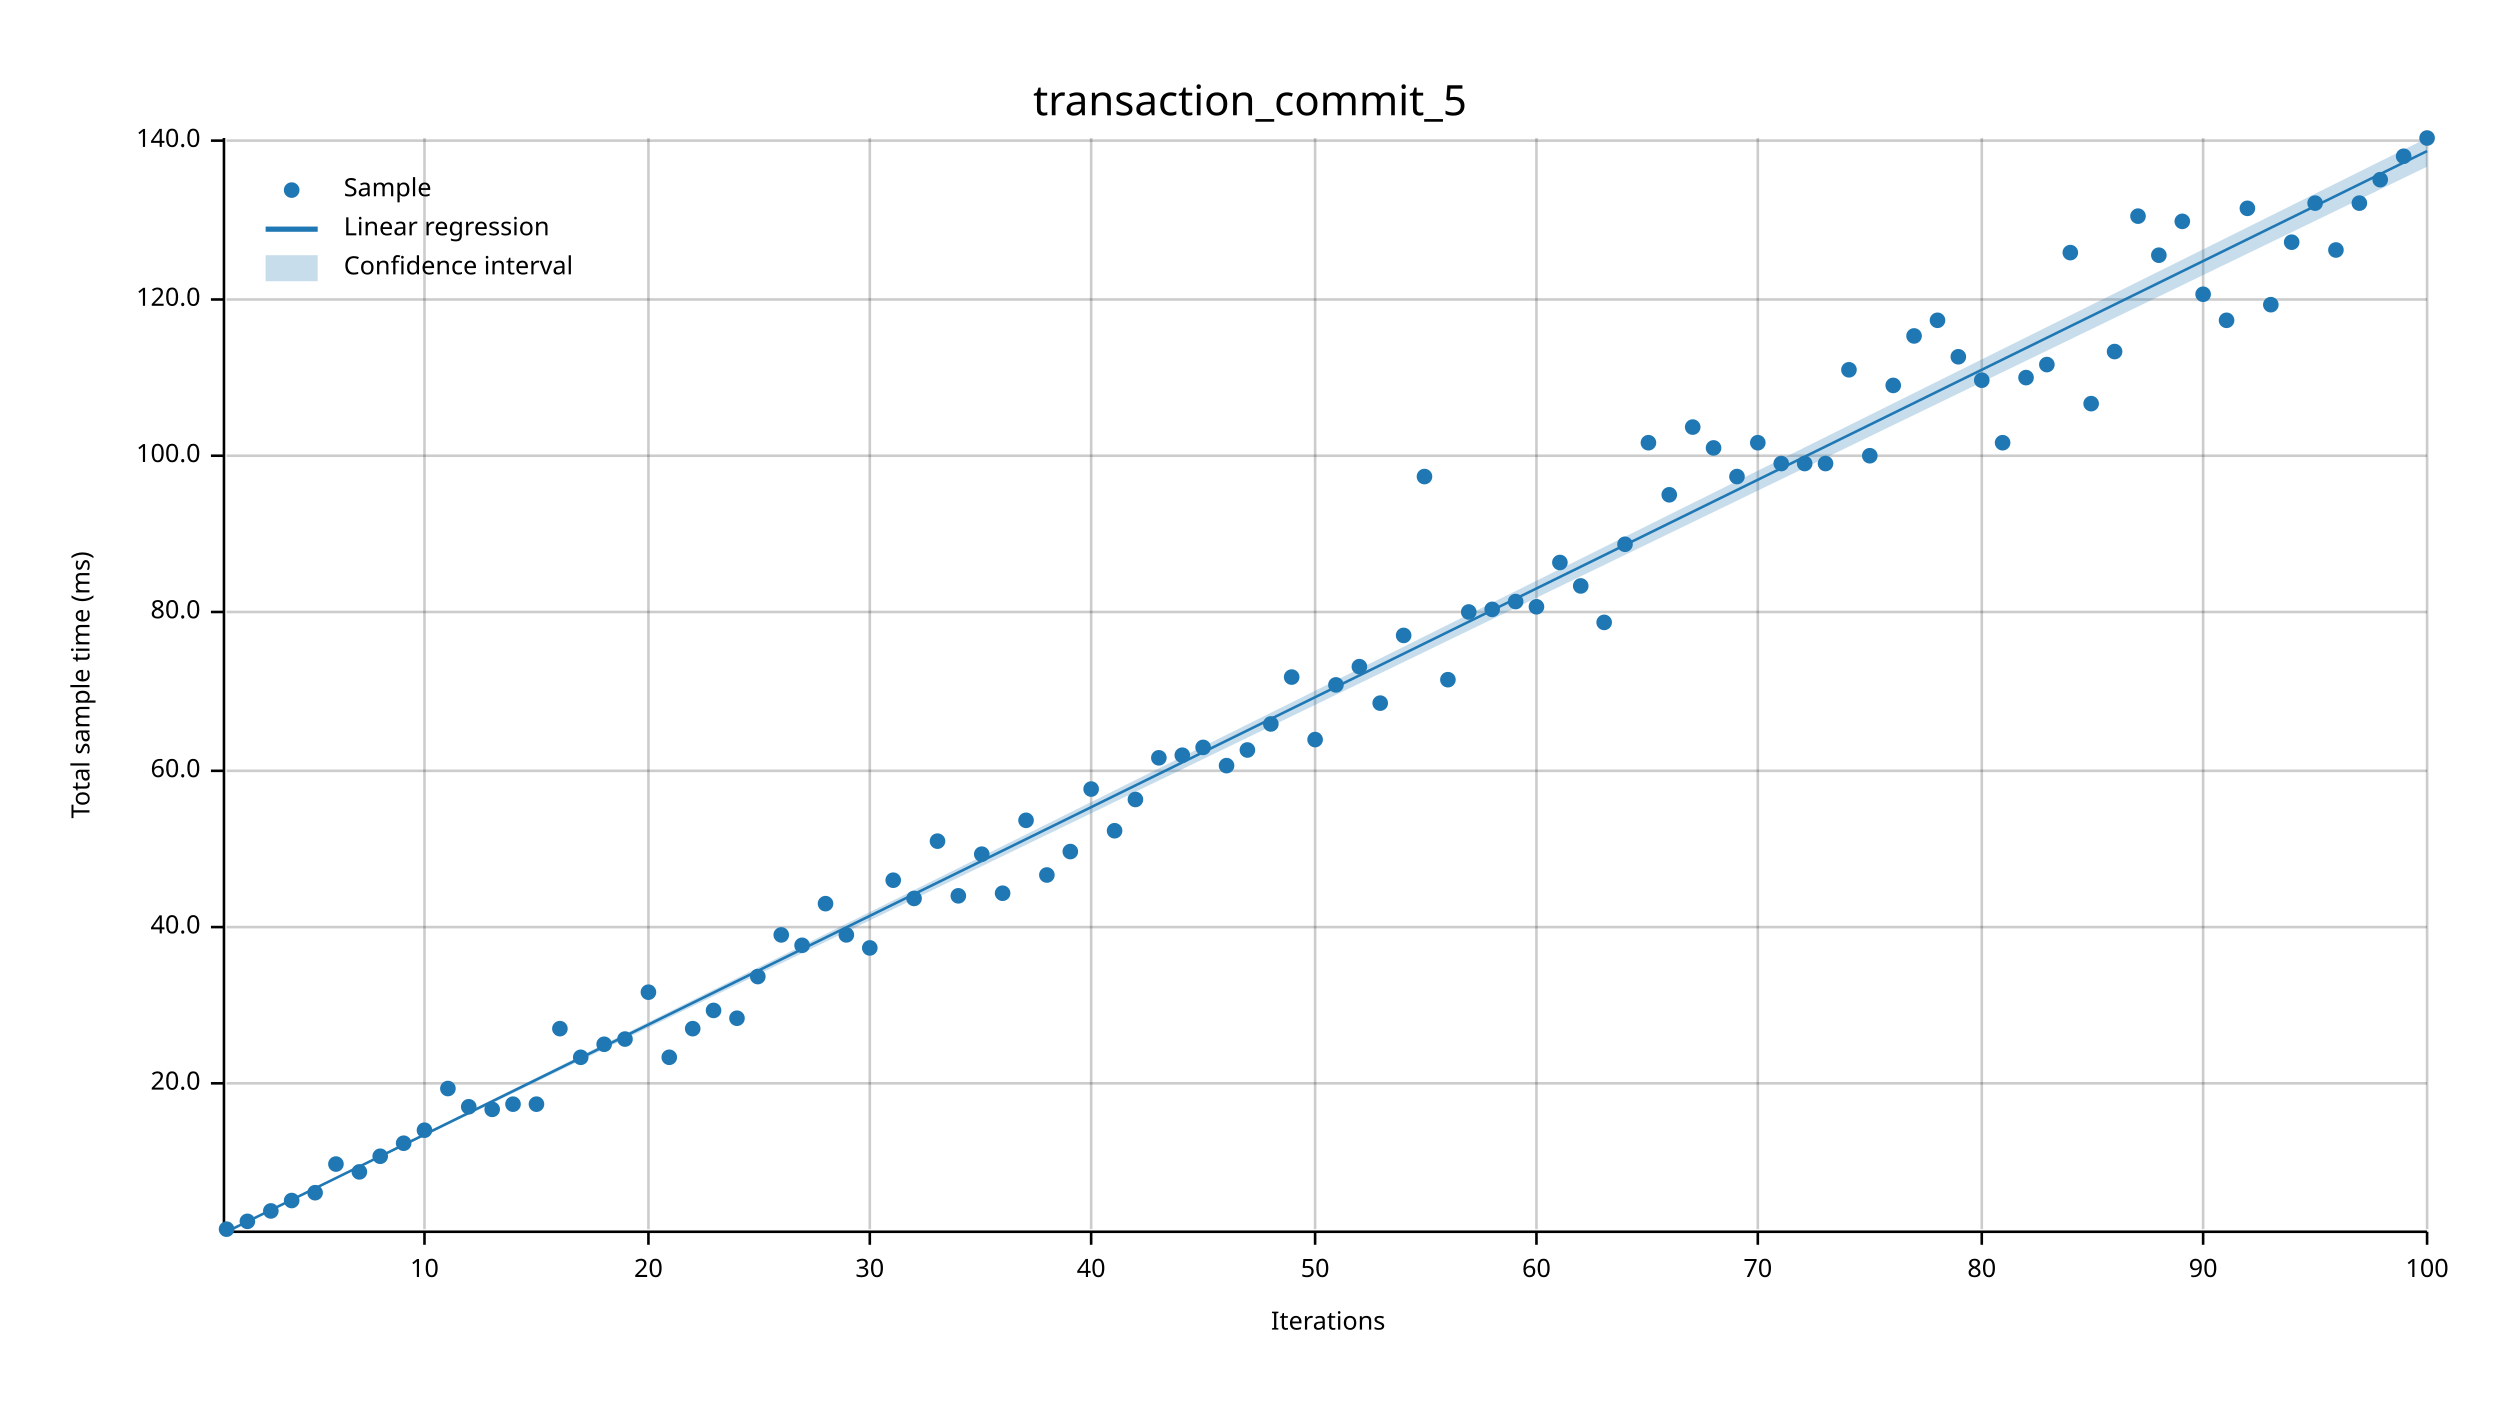
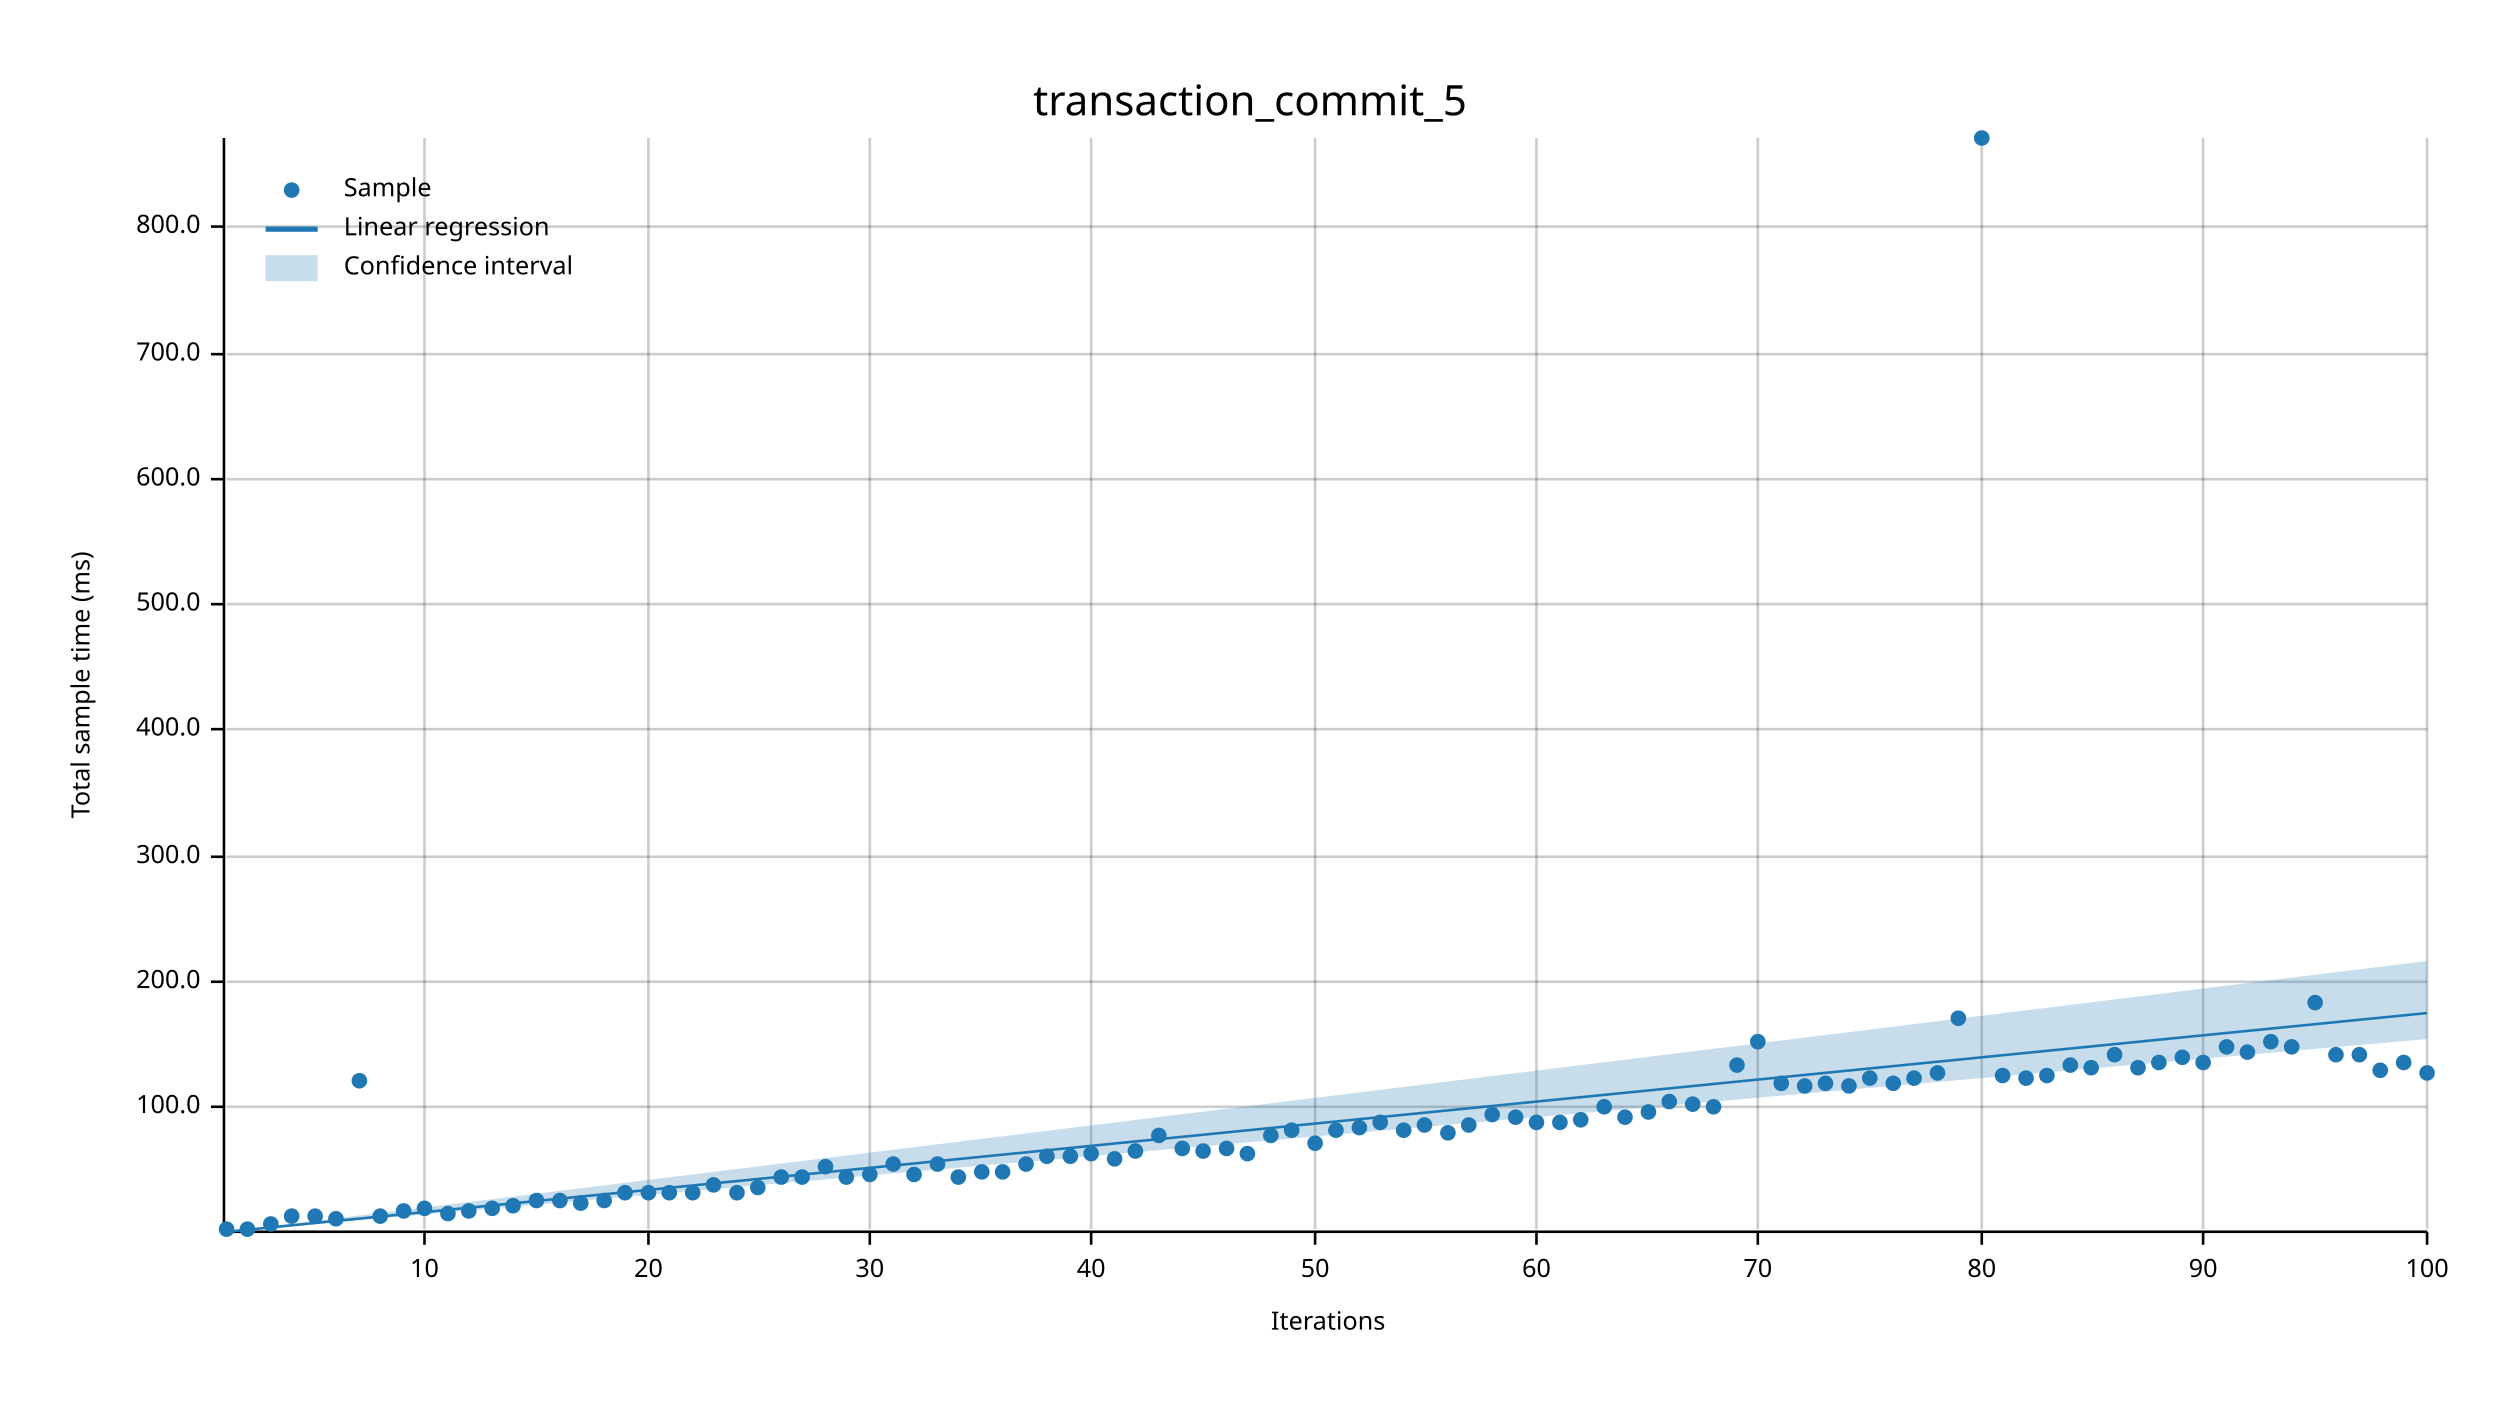
<svg xmlns="http://www.w3.org/2000/svg" width="960" height="540" viewBox="0 0 960 540">
  <text x="480" y="32" dy="0.76em" text-anchor="middle" font-family="sans-serif" font-size="16.129" opacity="1" fill="#000000">
transaction_commit_5
</text>
  <text x="27" y="263" dy="0.76em" text-anchor="middle" font-family="sans-serif" font-size="9.677" opacity="1" fill="#000000" transform="rotate(270, 27, 263)">
Total sample time (ms)
</text>
  <text x="510" y="513" dy="-0.5ex" text-anchor="middle" font-family="sans-serif" font-size="9.677" opacity="1" fill="#000000">
Iterations
</text>
  <line opacity="0.2" stroke="#000000" stroke-width="1" x1="163" y1="472" x2="163" y2="53" />
  <line opacity="0.2" stroke="#000000" stroke-width="1" x1="249" y1="472" x2="249" y2="53" />
  <line opacity="0.2" stroke="#000000" stroke-width="1" x1="334" y1="472" x2="334" y2="53" />
  <line opacity="0.2" stroke="#000000" stroke-width="1" x1="419" y1="472" x2="419" y2="53" />
  <line opacity="0.2" stroke="#000000" stroke-width="1" x1="505" y1="472" x2="505" y2="53" />
  <line opacity="0.2" stroke="#000000" stroke-width="1" x1="590" y1="472" x2="590" y2="53" />
  <line opacity="0.2" stroke="#000000" stroke-width="1" x1="675" y1="472" x2="675" y2="53" />
  <line opacity="0.2" stroke="#000000" stroke-width="1" x1="761" y1="472" x2="761" y2="53" />
  <line opacity="0.2" stroke="#000000" stroke-width="1" x1="846" y1="472" x2="846" y2="53" />
  <line opacity="0.2" stroke="#000000" stroke-width="1" x1="932" y1="472" x2="932" y2="53" />
-   <line opacity="0.2" stroke="#000000" stroke-width="1" x1="87" y1="416" x2="932" y2="416" />
-   <line opacity="0.2" stroke="#000000" stroke-width="1" x1="87" y1="356" x2="932" y2="356" />
-   <line opacity="0.2" stroke="#000000" stroke-width="1" x1="87" y1="296" x2="932" y2="296" />
-   <line opacity="0.2" stroke="#000000" stroke-width="1" x1="87" y1="235" x2="932" y2="235" />
-   <line opacity="0.2" stroke="#000000" stroke-width="1" x1="87" y1="175" x2="932" y2="175" />
-   <line opacity="0.2" stroke="#000000" stroke-width="1" x1="87" y1="115" x2="932" y2="115" />
-   <line opacity="0.2" stroke="#000000" stroke-width="1" x1="87" y1="54" x2="932" y2="54" />
+   <line opacity="0.2" stroke="#000000" stroke-width="1" x1="87" y1="425" x2="932" y2="425" />
+   <line opacity="0.2" stroke="#000000" stroke-width="1" x1="87" y1="377" x2="932" y2="377" />
+   <line opacity="0.2" stroke="#000000" stroke-width="1" x1="87" y1="329" x2="932" y2="329" />
+   <line opacity="0.2" stroke="#000000" stroke-width="1" x1="87" y1="280" x2="932" y2="280" />
+   <line opacity="0.2" stroke="#000000" stroke-width="1" x1="87" y1="232" x2="932" y2="232" />
+   <line opacity="0.2" stroke="#000000" stroke-width="1" x1="87" y1="184" x2="932" y2="184" />
+   <line opacity="0.2" stroke="#000000" stroke-width="1" x1="87" y1="136" x2="932" y2="136" />
+   <line opacity="0.2" stroke="#000000" stroke-width="1" x1="87" y1="87" x2="932" y2="87" />
  <polyline fill="none" opacity="1" stroke="#000000" stroke-width="1" points="86,53 86,472 " />
-   <text x="77" y="416" dy="0.5ex" text-anchor="end" font-family="sans-serif" font-size="9.677" opacity="1" fill="#000000">
- 20.0
- </text>
-   <polyline fill="none" opacity="1" stroke="#000000" stroke-width="1" points="81,416 86,416 " />
-   <text x="77" y="356" dy="0.5ex" text-anchor="end" font-family="sans-serif" font-size="9.677" opacity="1" fill="#000000">
- 40.0
- </text>
-   <polyline fill="none" opacity="1" stroke="#000000" stroke-width="1" points="81,356 86,356 " />
-   <text x="77" y="296" dy="0.5ex" text-anchor="end" font-family="sans-serif" font-size="9.677" opacity="1" fill="#000000">
- 60.0
- </text>
-   <polyline fill="none" opacity="1" stroke="#000000" stroke-width="1" points="81,296 86,296 " />
-   <text x="77" y="235" dy="0.5ex" text-anchor="end" font-family="sans-serif" font-size="9.677" opacity="1" fill="#000000">
- 80.0
- </text>
-   <polyline fill="none" opacity="1" stroke="#000000" stroke-width="1" points="81,235 86,235 " />
-   <text x="77" y="175" dy="0.5ex" text-anchor="end" font-family="sans-serif" font-size="9.677" opacity="1" fill="#000000">
+   <text x="77" y="425" dy="0.5ex" text-anchor="end" font-family="sans-serif" font-size="9.677" opacity="1" fill="#000000">
100.0
</text>
-   <polyline fill="none" opacity="1" stroke="#000000" stroke-width="1" points="81,175 86,175 " />
-   <text x="77" y="115" dy="0.5ex" text-anchor="end" font-family="sans-serif" font-size="9.677" opacity="1" fill="#000000">
- 120.0
- </text>
-   <polyline fill="none" opacity="1" stroke="#000000" stroke-width="1" points="81,115 86,115 " />
-   <text x="77" y="54" dy="0.5ex" text-anchor="end" font-family="sans-serif" font-size="9.677" opacity="1" fill="#000000">
- 140.0
- </text>
-   <polyline fill="none" opacity="1" stroke="#000000" stroke-width="1" points="81,54 86,54 " />
+   <polyline fill="none" opacity="1" stroke="#000000" stroke-width="1" points="81,425 86,425 " />
+   <text x="77" y="377" dy="0.5ex" text-anchor="end" font-family="sans-serif" font-size="9.677" opacity="1" fill="#000000">
+ 200.0
+ </text>
+   <polyline fill="none" opacity="1" stroke="#000000" stroke-width="1" points="81,377 86,377 " />
+   <text x="77" y="329" dy="0.5ex" text-anchor="end" font-family="sans-serif" font-size="9.677" opacity="1" fill="#000000">
+ 300.0
+ </text>
+   <polyline fill="none" opacity="1" stroke="#000000" stroke-width="1" points="81,329 86,329 " />
+   <text x="77" y="280" dy="0.5ex" text-anchor="end" font-family="sans-serif" font-size="9.677" opacity="1" fill="#000000">
+ 400.0
+ </text>
+   <polyline fill="none" opacity="1" stroke="#000000" stroke-width="1" points="81,280 86,280 " />
+   <text x="77" y="232" dy="0.5ex" text-anchor="end" font-family="sans-serif" font-size="9.677" opacity="1" fill="#000000">
+ 500.0
+ </text>
+   <polyline fill="none" opacity="1" stroke="#000000" stroke-width="1" points="81,232 86,232 " />
+   <text x="77" y="184" dy="0.5ex" text-anchor="end" font-family="sans-serif" font-size="9.677" opacity="1" fill="#000000">
+ 600.0
+ </text>
+   <polyline fill="none" opacity="1" stroke="#000000" stroke-width="1" points="81,184 86,184 " />
+   <text x="77" y="136" dy="0.5ex" text-anchor="end" font-family="sans-serif" font-size="9.677" opacity="1" fill="#000000">
+ 700.0
+ </text>
+   <polyline fill="none" opacity="1" stroke="#000000" stroke-width="1" points="81,136 86,136 " />
+   <text x="77" y="87" dy="0.5ex" text-anchor="end" font-family="sans-serif" font-size="9.677" opacity="1" fill="#000000">
+ 800.0
+ </text>
+   <polyline fill="none" opacity="1" stroke="#000000" stroke-width="1" points="81,87 86,87 " />
  <polyline fill="none" opacity="1" stroke="#000000" stroke-width="1" points="87,473 932,473 " />
  <text x="163" y="483" dy="0.76em" text-anchor="middle" font-family="sans-serif" font-size="9.677" opacity="1" fill="#000000">
10
</text>
  <polyline fill="none" opacity="1" stroke="#000000" stroke-width="1" points="163,473 163,478 " />
  <text x="249" y="483" dy="0.76em" text-anchor="middle" font-family="sans-serif" font-size="9.677" opacity="1" fill="#000000">
20
</text>
  <polyline fill="none" opacity="1" stroke="#000000" stroke-width="1" points="249,473 249,478 " />
  <text x="334" y="483" dy="0.76em" text-anchor="middle" font-family="sans-serif" font-size="9.677" opacity="1" fill="#000000">
30
</text>
  <polyline fill="none" opacity="1" stroke="#000000" stroke-width="1" points="334,473 334,478 " />
  <text x="419" y="483" dy="0.76em" text-anchor="middle" font-family="sans-serif" font-size="9.677" opacity="1" fill="#000000">
40
</text>
  <polyline fill="none" opacity="1" stroke="#000000" stroke-width="1" points="419,473 419,478 " />
  <text x="505" y="483" dy="0.76em" text-anchor="middle" font-family="sans-serif" font-size="9.677" opacity="1" fill="#000000">
50
</text>
  <polyline fill="none" opacity="1" stroke="#000000" stroke-width="1" points="505,473 505,478 " />
  <text x="590" y="483" dy="0.76em" text-anchor="middle" font-family="sans-serif" font-size="9.677" opacity="1" fill="#000000">
60
</text>
  <polyline fill="none" opacity="1" stroke="#000000" stroke-width="1" points="590,473 590,478 " />
  <text x="675" y="483" dy="0.76em" text-anchor="middle" font-family="sans-serif" font-size="9.677" opacity="1" fill="#000000">
70
</text>
  <polyline fill="none" opacity="1" stroke="#000000" stroke-width="1" points="675,473 675,478 " />
  <text x="761" y="483" dy="0.76em" text-anchor="middle" font-family="sans-serif" font-size="9.677" opacity="1" fill="#000000">
80
</text>
  <polyline fill="none" opacity="1" stroke="#000000" stroke-width="1" points="761,473 761,478 " />
  <text x="846" y="483" dy="0.76em" text-anchor="middle" font-family="sans-serif" font-size="9.677" opacity="1" fill="#000000">
90
</text>
  <polyline fill="none" opacity="1" stroke="#000000" stroke-width="1" points="846,473 846,478 " />
  <text x="932" y="483" dy="0.76em" text-anchor="middle" font-family="sans-serif" font-size="9.677" opacity="1" fill="#000000">
100
</text>
  <polyline fill="none" opacity="1" stroke="#000000" stroke-width="1" points="932,473 932,478 " />
  <circle cx="87" cy="472" r="3" opacity="1" fill="#1F78B4" stroke="none" stroke-width="1" />
-   <circle cx="95" cy="469" r="3" opacity="1" fill="#1F78B4" stroke="none" stroke-width="1" />
-   <circle cx="104" cy="465" r="3" opacity="1" fill="#1F78B4" stroke="none" stroke-width="1" />
-   <circle cx="112" cy="461" r="3" opacity="1" fill="#1F78B4" stroke="none" stroke-width="1" />
-   <circle cx="121" cy="458" r="3" opacity="1" fill="#1F78B4" stroke="none" stroke-width="1" />
-   <circle cx="129" cy="447" r="3" opacity="1" fill="#1F78B4" stroke="none" stroke-width="1" />
-   <circle cx="138" cy="450" r="3" opacity="1" fill="#1F78B4" stroke="none" stroke-width="1" />
-   <circle cx="146" cy="444" r="3" opacity="1" fill="#1F78B4" stroke="none" stroke-width="1" />
-   <circle cx="155" cy="439" r="3" opacity="1" fill="#1F78B4" stroke="none" stroke-width="1" />
-   <circle cx="163" cy="434" r="3" opacity="1" fill="#1F78B4" stroke="none" stroke-width="1" />
-   <circle cx="172" cy="418" r="3" opacity="1" fill="#1F78B4" stroke="none" stroke-width="1" />
-   <circle cx="180" cy="425" r="3" opacity="1" fill="#1F78B4" stroke="none" stroke-width="1" />
-   <circle cx="189" cy="426" r="3" opacity="1" fill="#1F78B4" stroke="none" stroke-width="1" />
-   <circle cx="197" cy="424" r="3" opacity="1" fill="#1F78B4" stroke="none" stroke-width="1" />
-   <circle cx="206" cy="424" r="3" opacity="1" fill="#1F78B4" stroke="none" stroke-width="1" />
-   <circle cx="215" cy="395" r="3" opacity="1" fill="#1F78B4" stroke="none" stroke-width="1" />
-   <circle cx="223" cy="406" r="3" opacity="1" fill="#1F78B4" stroke="none" stroke-width="1" />
-   <circle cx="232" cy="401" r="3" opacity="1" fill="#1F78B4" stroke="none" stroke-width="1" />
-   <circle cx="240" cy="399" r="3" opacity="1" fill="#1F78B4" stroke="none" stroke-width="1" />
-   <circle cx="249" cy="381" r="3" opacity="1" fill="#1F78B4" stroke="none" stroke-width="1" />
-   <circle cx="257" cy="406" r="3" opacity="1" fill="#1F78B4" stroke="none" stroke-width="1" />
-   <circle cx="266" cy="395" r="3" opacity="1" fill="#1F78B4" stroke="none" stroke-width="1" />
-   <circle cx="274" cy="388" r="3" opacity="1" fill="#1F78B4" stroke="none" stroke-width="1" />
-   <circle cx="283" cy="391" r="3" opacity="1" fill="#1F78B4" stroke="none" stroke-width="1" />
-   <circle cx="291" cy="375" r="3" opacity="1" fill="#1F78B4" stroke="none" stroke-width="1" />
-   <circle cx="300" cy="359" r="3" opacity="1" fill="#1F78B4" stroke="none" stroke-width="1" />
-   <circle cx="308" cy="363" r="3" opacity="1" fill="#1F78B4" stroke="none" stroke-width="1" />
-   <circle cx="317" cy="347" r="3" opacity="1" fill="#1F78B4" stroke="none" stroke-width="1" />
-   <circle cx="325" cy="359" r="3" opacity="1" fill="#1F78B4" stroke="none" stroke-width="1" />
-   <circle cx="334" cy="364" r="3" opacity="1" fill="#1F78B4" stroke="none" stroke-width="1" />
-   <circle cx="343" cy="338" r="3" opacity="1" fill="#1F78B4" stroke="none" stroke-width="1" />
-   <circle cx="351" cy="345" r="3" opacity="1" fill="#1F78B4" stroke="none" stroke-width="1" />
-   <circle cx="360" cy="323" r="3" opacity="1" fill="#1F78B4" stroke="none" stroke-width="1" />
-   <circle cx="368" cy="344" r="3" opacity="1" fill="#1F78B4" stroke="none" stroke-width="1" />
-   <circle cx="377" cy="328" r="3" opacity="1" fill="#1F78B4" stroke="none" stroke-width="1" />
-   <circle cx="385" cy="343" r="3" opacity="1" fill="#1F78B4" stroke="none" stroke-width="1" />
-   <circle cx="394" cy="315" r="3" opacity="1" fill="#1F78B4" stroke="none" stroke-width="1" />
-   <circle cx="402" cy="336" r="3" opacity="1" fill="#1F78B4" stroke="none" stroke-width="1" />
-   <circle cx="411" cy="327" r="3" opacity="1" fill="#1F78B4" stroke="none" stroke-width="1" />
-   <circle cx="419" cy="303" r="3" opacity="1" fill="#1F78B4" stroke="none" stroke-width="1" />
-   <circle cx="428" cy="319" r="3" opacity="1" fill="#1F78B4" stroke="none" stroke-width="1" />
-   <circle cx="436" cy="307" r="3" opacity="1" fill="#1F78B4" stroke="none" stroke-width="1" />
-   <circle cx="445" cy="291" r="3" opacity="1" fill="#1F78B4" stroke="none" stroke-width="1" />
-   <circle cx="454" cy="290" r="3" opacity="1" fill="#1F78B4" stroke="none" stroke-width="1" />
-   <circle cx="462" cy="287" r="3" opacity="1" fill="#1F78B4" stroke="none" stroke-width="1" />
-   <circle cx="471" cy="294" r="3" opacity="1" fill="#1F78B4" stroke="none" stroke-width="1" />
-   <circle cx="479" cy="288" r="3" opacity="1" fill="#1F78B4" stroke="none" stroke-width="1" />
-   <circle cx="488" cy="278" r="3" opacity="1" fill="#1F78B4" stroke="none" stroke-width="1" />
-   <circle cx="496" cy="260" r="3" opacity="1" fill="#1F78B4" stroke="none" stroke-width="1" />
-   <circle cx="505" cy="284" r="3" opacity="1" fill="#1F78B4" stroke="none" stroke-width="1" />
-   <circle cx="513" cy="263" r="3" opacity="1" fill="#1F78B4" stroke="none" stroke-width="1" />
-   <circle cx="522" cy="256" r="3" opacity="1" fill="#1F78B4" stroke="none" stroke-width="1" />
-   <circle cx="530" cy="270" r="3" opacity="1" fill="#1F78B4" stroke="none" stroke-width="1" />
-   <circle cx="539" cy="244" r="3" opacity="1" fill="#1F78B4" stroke="none" stroke-width="1" />
-   <circle cx="547" cy="183" r="3" opacity="1" fill="#1F78B4" stroke="none" stroke-width="1" />
-   <circle cx="556" cy="261" r="3" opacity="1" fill="#1F78B4" stroke="none" stroke-width="1" />
-   <circle cx="564" cy="235" r="3" opacity="1" fill="#1F78B4" stroke="none" stroke-width="1" />
-   <circle cx="573" cy="234" r="3" opacity="1" fill="#1F78B4" stroke="none" stroke-width="1" />
-   <circle cx="582" cy="231" r="3" opacity="1" fill="#1F78B4" stroke="none" stroke-width="1" />
-   <circle cx="590" cy="233" r="3" opacity="1" fill="#1F78B4" stroke="none" stroke-width="1" />
-   <circle cx="599" cy="216" r="3" opacity="1" fill="#1F78B4" stroke="none" stroke-width="1" />
-   <circle cx="607" cy="225" r="3" opacity="1" fill="#1F78B4" stroke="none" stroke-width="1" />
-   <circle cx="616" cy="239" r="3" opacity="1" fill="#1F78B4" stroke="none" stroke-width="1" />
-   <circle cx="624" cy="209" r="3" opacity="1" fill="#1F78B4" stroke="none" stroke-width="1" />
-   <circle cx="633" cy="170" r="3" opacity="1" fill="#1F78B4" stroke="none" stroke-width="1" />
-   <circle cx="641" cy="190" r="3" opacity="1" fill="#1F78B4" stroke="none" stroke-width="1" />
-   <circle cx="650" cy="164" r="3" opacity="1" fill="#1F78B4" stroke="none" stroke-width="1" />
-   <circle cx="658" cy="172" r="3" opacity="1" fill="#1F78B4" stroke="none" stroke-width="1" />
-   <circle cx="667" cy="183" r="3" opacity="1" fill="#1F78B4" stroke="none" stroke-width="1" />
-   <circle cx="675" cy="170" r="3" opacity="1" fill="#1F78B4" stroke="none" stroke-width="1" />
-   <circle cx="684" cy="178" r="3" opacity="1" fill="#1F78B4" stroke="none" stroke-width="1" />
-   <circle cx="693" cy="178" r="3" opacity="1" fill="#1F78B4" stroke="none" stroke-width="1" />
-   <circle cx="701" cy="178" r="3" opacity="1" fill="#1F78B4" stroke="none" stroke-width="1" />
-   <circle cx="710" cy="142" r="3" opacity="1" fill="#1F78B4" stroke="none" stroke-width="1" />
-   <circle cx="718" cy="175" r="3" opacity="1" fill="#1F78B4" stroke="none" stroke-width="1" />
-   <circle cx="727" cy="148" r="3" opacity="1" fill="#1F78B4" stroke="none" stroke-width="1" />
-   <circle cx="735" cy="129" r="3" opacity="1" fill="#1F78B4" stroke="none" stroke-width="1" />
-   <circle cx="744" cy="123" r="3" opacity="1" fill="#1F78B4" stroke="none" stroke-width="1" />
-   <circle cx="752" cy="137" r="3" opacity="1" fill="#1F78B4" stroke="none" stroke-width="1" />
-   <circle cx="761" cy="146" r="3" opacity="1" fill="#1F78B4" stroke="none" stroke-width="1" />
-   <circle cx="769" cy="170" r="3" opacity="1" fill="#1F78B4" stroke="none" stroke-width="1" />
-   <circle cx="778" cy="145" r="3" opacity="1" fill="#1F78B4" stroke="none" stroke-width="1" />
-   <circle cx="786" cy="140" r="3" opacity="1" fill="#1F78B4" stroke="none" stroke-width="1" />
-   <circle cx="795" cy="97" r="3" opacity="1" fill="#1F78B4" stroke="none" stroke-width="1" />
-   <circle cx="803" cy="155" r="3" opacity="1" fill="#1F78B4" stroke="none" stroke-width="1" />
-   <circle cx="812" cy="135" r="3" opacity="1" fill="#1F78B4" stroke="none" stroke-width="1" />
-   <circle cx="821" cy="83" r="3" opacity="1" fill="#1F78B4" stroke="none" stroke-width="1" />
-   <circle cx="829" cy="98" r="3" opacity="1" fill="#1F78B4" stroke="none" stroke-width="1" />
-   <circle cx="838" cy="85" r="3" opacity="1" fill="#1F78B4" stroke="none" stroke-width="1" />
-   <circle cx="846" cy="113" r="3" opacity="1" fill="#1F78B4" stroke="none" stroke-width="1" />
-   <circle cx="855" cy="123" r="3" opacity="1" fill="#1F78B4" stroke="none" stroke-width="1" />
-   <circle cx="863" cy="80" r="3" opacity="1" fill="#1F78B4" stroke="none" stroke-width="1" />
-   <circle cx="872" cy="117" r="3" opacity="1" fill="#1F78B4" stroke="none" stroke-width="1" />
-   <circle cx="880" cy="93" r="3" opacity="1" fill="#1F78B4" stroke="none" stroke-width="1" />
-   <circle cx="889" cy="78" r="3" opacity="1" fill="#1F78B4" stroke="none" stroke-width="1" />
-   <circle cx="897" cy="96" r="3" opacity="1" fill="#1F78B4" stroke="none" stroke-width="1" />
-   <circle cx="906" cy="78" r="3" opacity="1" fill="#1F78B4" stroke="none" stroke-width="1" />
-   <circle cx="914" cy="69" r="3" opacity="1" fill="#1F78B4" stroke="none" stroke-width="1" />
-   <circle cx="923" cy="60" r="3" opacity="1" fill="#1F78B4" stroke="none" stroke-width="1" />
-   <circle cx="932" cy="53" r="3" opacity="1" fill="#1F78B4" stroke="none" stroke-width="1" />
-   <polyline fill="none" opacity="1" stroke="#1F78B4" stroke-width="1" points="87,473 932,58 " />
-   <polygon opacity="0.25" fill="#1F78B4" points="87,473 932,64 932,53 " />
+   <circle cx="95" cy="472" r="3" opacity="1" fill="#1F78B4" stroke="none" stroke-width="1" />
+   <circle cx="104" cy="470" r="3" opacity="1" fill="#1F78B4" stroke="none" stroke-width="1" />
+   <circle cx="112" cy="467" r="3" opacity="1" fill="#1F78B4" stroke="none" stroke-width="1" />
+   <circle cx="121" cy="467" r="3" opacity="1" fill="#1F78B4" stroke="none" stroke-width="1" />
+   <circle cx="129" cy="468" r="3" opacity="1" fill="#1F78B4" stroke="none" stroke-width="1" />
+   <circle cx="138" cy="415" r="3" opacity="1" fill="#1F78B4" stroke="none" stroke-width="1" />
+   <circle cx="146" cy="467" r="3" opacity="1" fill="#1F78B4" stroke="none" stroke-width="1" />
+   <circle cx="155" cy="465" r="3" opacity="1" fill="#1F78B4" stroke="none" stroke-width="1" />
+   <circle cx="163" cy="464" r="3" opacity="1" fill="#1F78B4" stroke="none" stroke-width="1" />
+   <circle cx="172" cy="466" r="3" opacity="1" fill="#1F78B4" stroke="none" stroke-width="1" />
+   <circle cx="180" cy="465" r="3" opacity="1" fill="#1F78B4" stroke="none" stroke-width="1" />
+   <circle cx="189" cy="464" r="3" opacity="1" fill="#1F78B4" stroke="none" stroke-width="1" />
+   <circle cx="197" cy="463" r="3" opacity="1" fill="#1F78B4" stroke="none" stroke-width="1" />
+   <circle cx="206" cy="461" r="3" opacity="1" fill="#1F78B4" stroke="none" stroke-width="1" />
+   <circle cx="215" cy="461" r="3" opacity="1" fill="#1F78B4" stroke="none" stroke-width="1" />
+   <circle cx="223" cy="462" r="3" opacity="1" fill="#1F78B4" stroke="none" stroke-width="1" />
+   <circle cx="232" cy="461" r="3" opacity="1" fill="#1F78B4" stroke="none" stroke-width="1" />
+   <circle cx="240" cy="458" r="3" opacity="1" fill="#1F78B4" stroke="none" stroke-width="1" />
+   <circle cx="249" cy="458" r="3" opacity="1" fill="#1F78B4" stroke="none" stroke-width="1" />
+   <circle cx="257" cy="458" r="3" opacity="1" fill="#1F78B4" stroke="none" stroke-width="1" />
+   <circle cx="266" cy="458" r="3" opacity="1" fill="#1F78B4" stroke="none" stroke-width="1" />
+   <circle cx="274" cy="455" r="3" opacity="1" fill="#1F78B4" stroke="none" stroke-width="1" />
+   <circle cx="283" cy="458" r="3" opacity="1" fill="#1F78B4" stroke="none" stroke-width="1" />
+   <circle cx="291" cy="456" r="3" opacity="1" fill="#1F78B4" stroke="none" stroke-width="1" />
+   <circle cx="300" cy="452" r="3" opacity="1" fill="#1F78B4" stroke="none" stroke-width="1" />
+   <circle cx="308" cy="452" r="3" opacity="1" fill="#1F78B4" stroke="none" stroke-width="1" />
+   <circle cx="317" cy="448" r="3" opacity="1" fill="#1F78B4" stroke="none" stroke-width="1" />
+   <circle cx="325" cy="452" r="3" opacity="1" fill="#1F78B4" stroke="none" stroke-width="1" />
+   <circle cx="334" cy="451" r="3" opacity="1" fill="#1F78B4" stroke="none" stroke-width="1" />
+   <circle cx="343" cy="447" r="3" opacity="1" fill="#1F78B4" stroke="none" stroke-width="1" />
+   <circle cx="351" cy="451" r="3" opacity="1" fill="#1F78B4" stroke="none" stroke-width="1" />
+   <circle cx="360" cy="447" r="3" opacity="1" fill="#1F78B4" stroke="none" stroke-width="1" />
+   <circle cx="368" cy="452" r="3" opacity="1" fill="#1F78B4" stroke="none" stroke-width="1" />
+   <circle cx="377" cy="450" r="3" opacity="1" fill="#1F78B4" stroke="none" stroke-width="1" />
+   <circle cx="385" cy="450" r="3" opacity="1" fill="#1F78B4" stroke="none" stroke-width="1" />
+   <circle cx="394" cy="447" r="3" opacity="1" fill="#1F78B4" stroke="none" stroke-width="1" />
+   <circle cx="402" cy="444" r="3" opacity="1" fill="#1F78B4" stroke="none" stroke-width="1" />
+   <circle cx="411" cy="444" r="3" opacity="1" fill="#1F78B4" stroke="none" stroke-width="1" />
+   <circle cx="419" cy="443" r="3" opacity="1" fill="#1F78B4" stroke="none" stroke-width="1" />
+   <circle cx="428" cy="445" r="3" opacity="1" fill="#1F78B4" stroke="none" stroke-width="1" />
+   <circle cx="436" cy="442" r="3" opacity="1" fill="#1F78B4" stroke="none" stroke-width="1" />
+   <circle cx="445" cy="436" r="3" opacity="1" fill="#1F78B4" stroke="none" stroke-width="1" />
+   <circle cx="454" cy="441" r="3" opacity="1" fill="#1F78B4" stroke="none" stroke-width="1" />
+   <circle cx="462" cy="442" r="3" opacity="1" fill="#1F78B4" stroke="none" stroke-width="1" />
+   <circle cx="471" cy="441" r="3" opacity="1" fill="#1F78B4" stroke="none" stroke-width="1" />
+   <circle cx="479" cy="443" r="3" opacity="1" fill="#1F78B4" stroke="none" stroke-width="1" />
+   <circle cx="488" cy="436" r="3" opacity="1" fill="#1F78B4" stroke="none" stroke-width="1" />
+   <circle cx="496" cy="434" r="3" opacity="1" fill="#1F78B4" stroke="none" stroke-width="1" />
+   <circle cx="505" cy="439" r="3" opacity="1" fill="#1F78B4" stroke="none" stroke-width="1" />
+   <circle cx="513" cy="434" r="3" opacity="1" fill="#1F78B4" stroke="none" stroke-width="1" />
+   <circle cx="522" cy="433" r="3" opacity="1" fill="#1F78B4" stroke="none" stroke-width="1" />
+   <circle cx="530" cy="431" r="3" opacity="1" fill="#1F78B4" stroke="none" stroke-width="1" />
+   <circle cx="539" cy="434" r="3" opacity="1" fill="#1F78B4" stroke="none" stroke-width="1" />
+   <circle cx="547" cy="432" r="3" opacity="1" fill="#1F78B4" stroke="none" stroke-width="1" />
+   <circle cx="556" cy="435" r="3" opacity="1" fill="#1F78B4" stroke="none" stroke-width="1" />
+   <circle cx="564" cy="432" r="3" opacity="1" fill="#1F78B4" stroke="none" stroke-width="1" />
+   <circle cx="573" cy="428" r="3" opacity="1" fill="#1F78B4" stroke="none" stroke-width="1" />
+   <circle cx="582" cy="429" r="3" opacity="1" fill="#1F78B4" stroke="none" stroke-width="1" />
+   <circle cx="590" cy="431" r="3" opacity="1" fill="#1F78B4" stroke="none" stroke-width="1" />
+   <circle cx="599" cy="431" r="3" opacity="1" fill="#1F78B4" stroke="none" stroke-width="1" />
+   <circle cx="607" cy="430" r="3" opacity="1" fill="#1F78B4" stroke="none" stroke-width="1" />
+   <circle cx="616" cy="425" r="3" opacity="1" fill="#1F78B4" stroke="none" stroke-width="1" />
+   <circle cx="624" cy="429" r="3" opacity="1" fill="#1F78B4" stroke="none" stroke-width="1" />
+   <circle cx="633" cy="427" r="3" opacity="1" fill="#1F78B4" stroke="none" stroke-width="1" />
+   <circle cx="641" cy="423" r="3" opacity="1" fill="#1F78B4" stroke="none" stroke-width="1" />
+   <circle cx="650" cy="424" r="3" opacity="1" fill="#1F78B4" stroke="none" stroke-width="1" />
+   <circle cx="658" cy="425" r="3" opacity="1" fill="#1F78B4" stroke="none" stroke-width="1" />
+   <circle cx="667" cy="409" r="3" opacity="1" fill="#1F78B4" stroke="none" stroke-width="1" />
+   <circle cx="675" cy="400" r="3" opacity="1" fill="#1F78B4" stroke="none" stroke-width="1" />
+   <circle cx="684" cy="416" r="3" opacity="1" fill="#1F78B4" stroke="none" stroke-width="1" />
+   <circle cx="693" cy="417" r="3" opacity="1" fill="#1F78B4" stroke="none" stroke-width="1" />
+   <circle cx="701" cy="416" r="3" opacity="1" fill="#1F78B4" stroke="none" stroke-width="1" />
+   <circle cx="710" cy="417" r="3" opacity="1" fill="#1F78B4" stroke="none" stroke-width="1" />
+   <circle cx="718" cy="414" r="3" opacity="1" fill="#1F78B4" stroke="none" stroke-width="1" />
+   <circle cx="727" cy="416" r="3" opacity="1" fill="#1F78B4" stroke="none" stroke-width="1" />
+   <circle cx="735" cy="414" r="3" opacity="1" fill="#1F78B4" stroke="none" stroke-width="1" />
+   <circle cx="744" cy="412" r="3" opacity="1" fill="#1F78B4" stroke="none" stroke-width="1" />
+   <circle cx="752" cy="391" r="3" opacity="1" fill="#1F78B4" stroke="none" stroke-width="1" />
+   <circle cx="761" cy="53" r="3" opacity="1" fill="#1F78B4" stroke="none" stroke-width="1" />
+   <circle cx="769" cy="413" r="3" opacity="1" fill="#1F78B4" stroke="none" stroke-width="1" />
+   <circle cx="778" cy="414" r="3" opacity="1" fill="#1F78B4" stroke="none" stroke-width="1" />
+   <circle cx="786" cy="413" r="3" opacity="1" fill="#1F78B4" stroke="none" stroke-width="1" />
+   <circle cx="795" cy="409" r="3" opacity="1" fill="#1F78B4" stroke="none" stroke-width="1" />
+   <circle cx="803" cy="410" r="3" opacity="1" fill="#1F78B4" stroke="none" stroke-width="1" />
+   <circle cx="812" cy="405" r="3" opacity="1" fill="#1F78B4" stroke="none" stroke-width="1" />
+   <circle cx="821" cy="410" r="3" opacity="1" fill="#1F78B4" stroke="none" stroke-width="1" />
+   <circle cx="829" cy="408" r="3" opacity="1" fill="#1F78B4" stroke="none" stroke-width="1" />
+   <circle cx="838" cy="406" r="3" opacity="1" fill="#1F78B4" stroke="none" stroke-width="1" />
+   <circle cx="846" cy="408" r="3" opacity="1" fill="#1F78B4" stroke="none" stroke-width="1" />
+   <circle cx="855" cy="402" r="3" opacity="1" fill="#1F78B4" stroke="none" stroke-width="1" />
+   <circle cx="863" cy="404" r="3" opacity="1" fill="#1F78B4" stroke="none" stroke-width="1" />
+   <circle cx="872" cy="400" r="3" opacity="1" fill="#1F78B4" stroke="none" stroke-width="1" />
+   <circle cx="880" cy="402" r="3" opacity="1" fill="#1F78B4" stroke="none" stroke-width="1" />
+   <circle cx="889" cy="385" r="3" opacity="1" fill="#1F78B4" stroke="none" stroke-width="1" />
+   <circle cx="897" cy="405" r="3" opacity="1" fill="#1F78B4" stroke="none" stroke-width="1" />
+   <circle cx="906" cy="405" r="3" opacity="1" fill="#1F78B4" stroke="none" stroke-width="1" />
+   <circle cx="914" cy="411" r="3" opacity="1" fill="#1F78B4" stroke="none" stroke-width="1" />
+   <circle cx="923" cy="408" r="3" opacity="1" fill="#1F78B4" stroke="none" stroke-width="1" />
+   <circle cx="932" cy="412" r="3" opacity="1" fill="#1F78B4" stroke="none" stroke-width="1" />
+   <polyline fill="none" opacity="1" stroke="#1F78B4" stroke-width="1" points="87,473 932,389 " />
+   <polygon opacity="0.25" fill="#1F78B4" points="87,473 932,399 932,369 " />
  <text x="132" y="68" dy="0.76em" text-anchor="start" font-family="sans-serif" font-size="9.677" opacity="1" fill="#000000">
Sample
</text>
  <text x="132" y="83" dy="0.76em" text-anchor="start" font-family="sans-serif" font-size="9.677" opacity="1" fill="#000000">
Linear regression
</text>
  <text x="132" y="98" dy="0.76em" text-anchor="start" font-family="sans-serif" font-size="9.677" opacity="1" fill="#000000">
Confidence interval
</text>
  <circle cx="112" cy="73" r="3" opacity="1" fill="#1F78B4" stroke="none" stroke-width="1" />
  <polyline fill="none" opacity="1" stroke="#1F78B4" stroke-width="2" points="102,88 122,88 " />
  <rect x="102" y="98" width="20" height="10" opacity="0.25" fill="#1F78B4" stroke="none" />
</svg>
